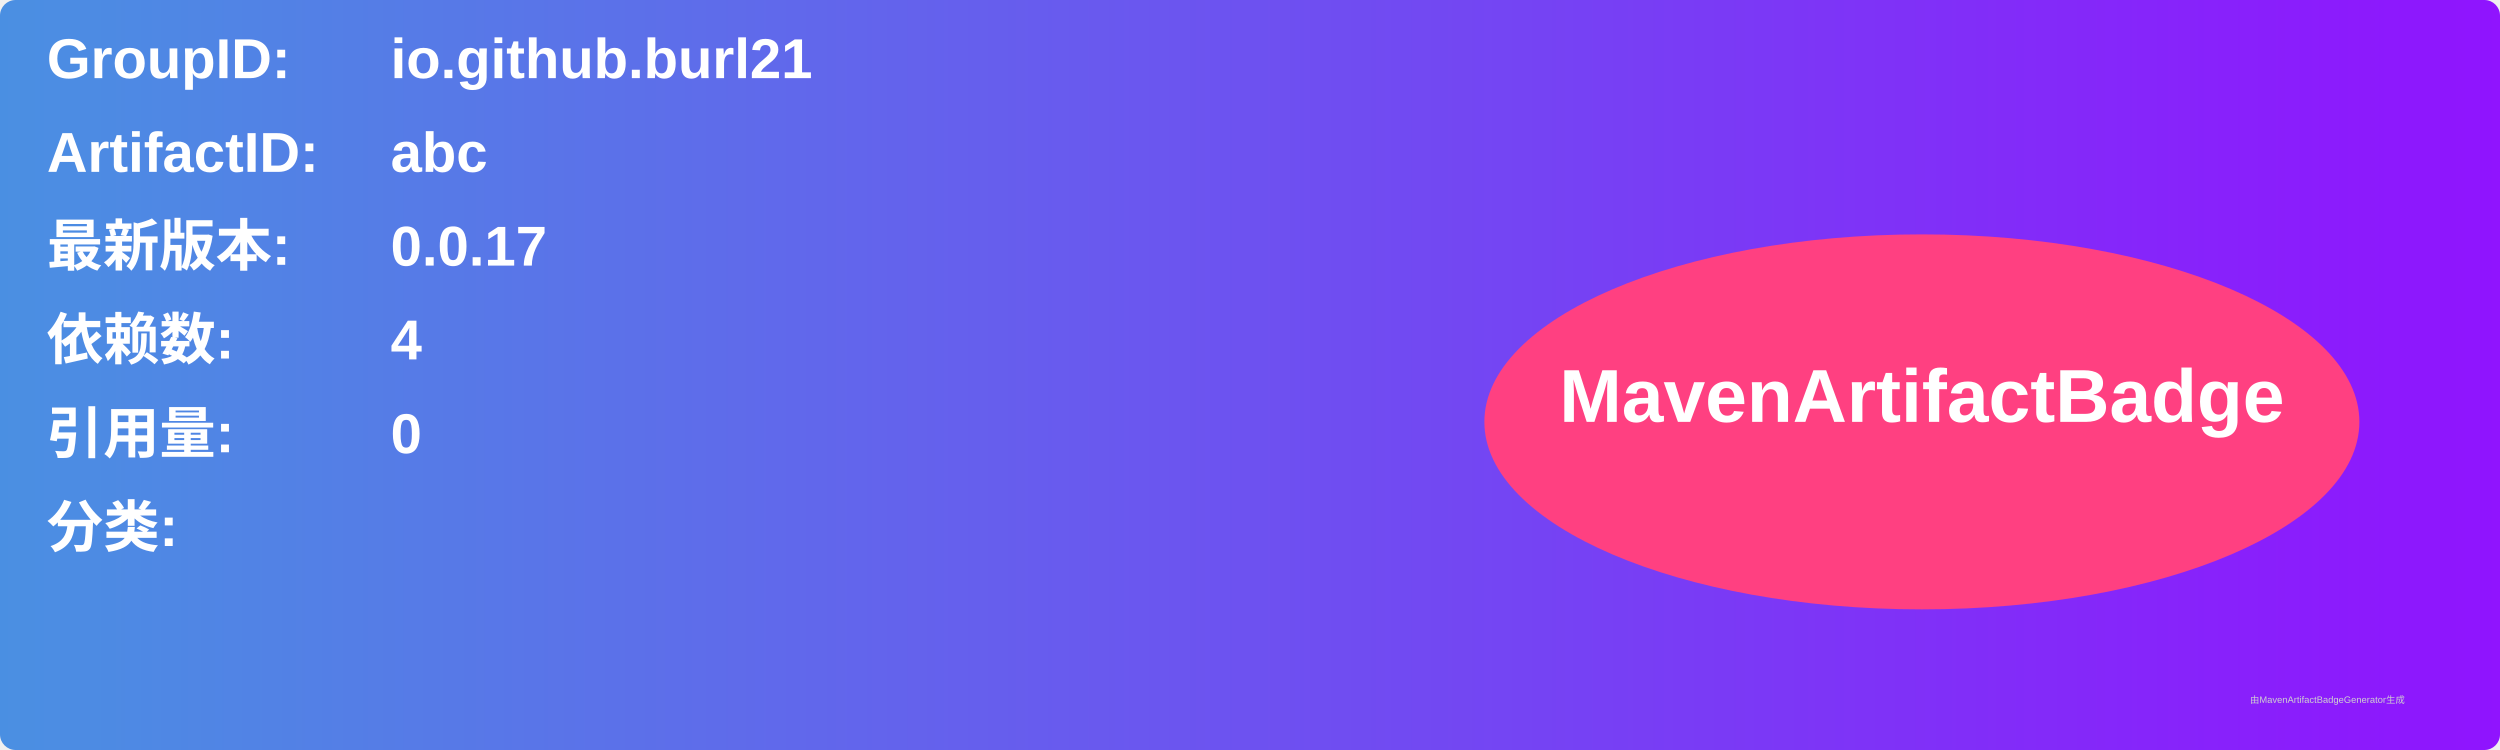
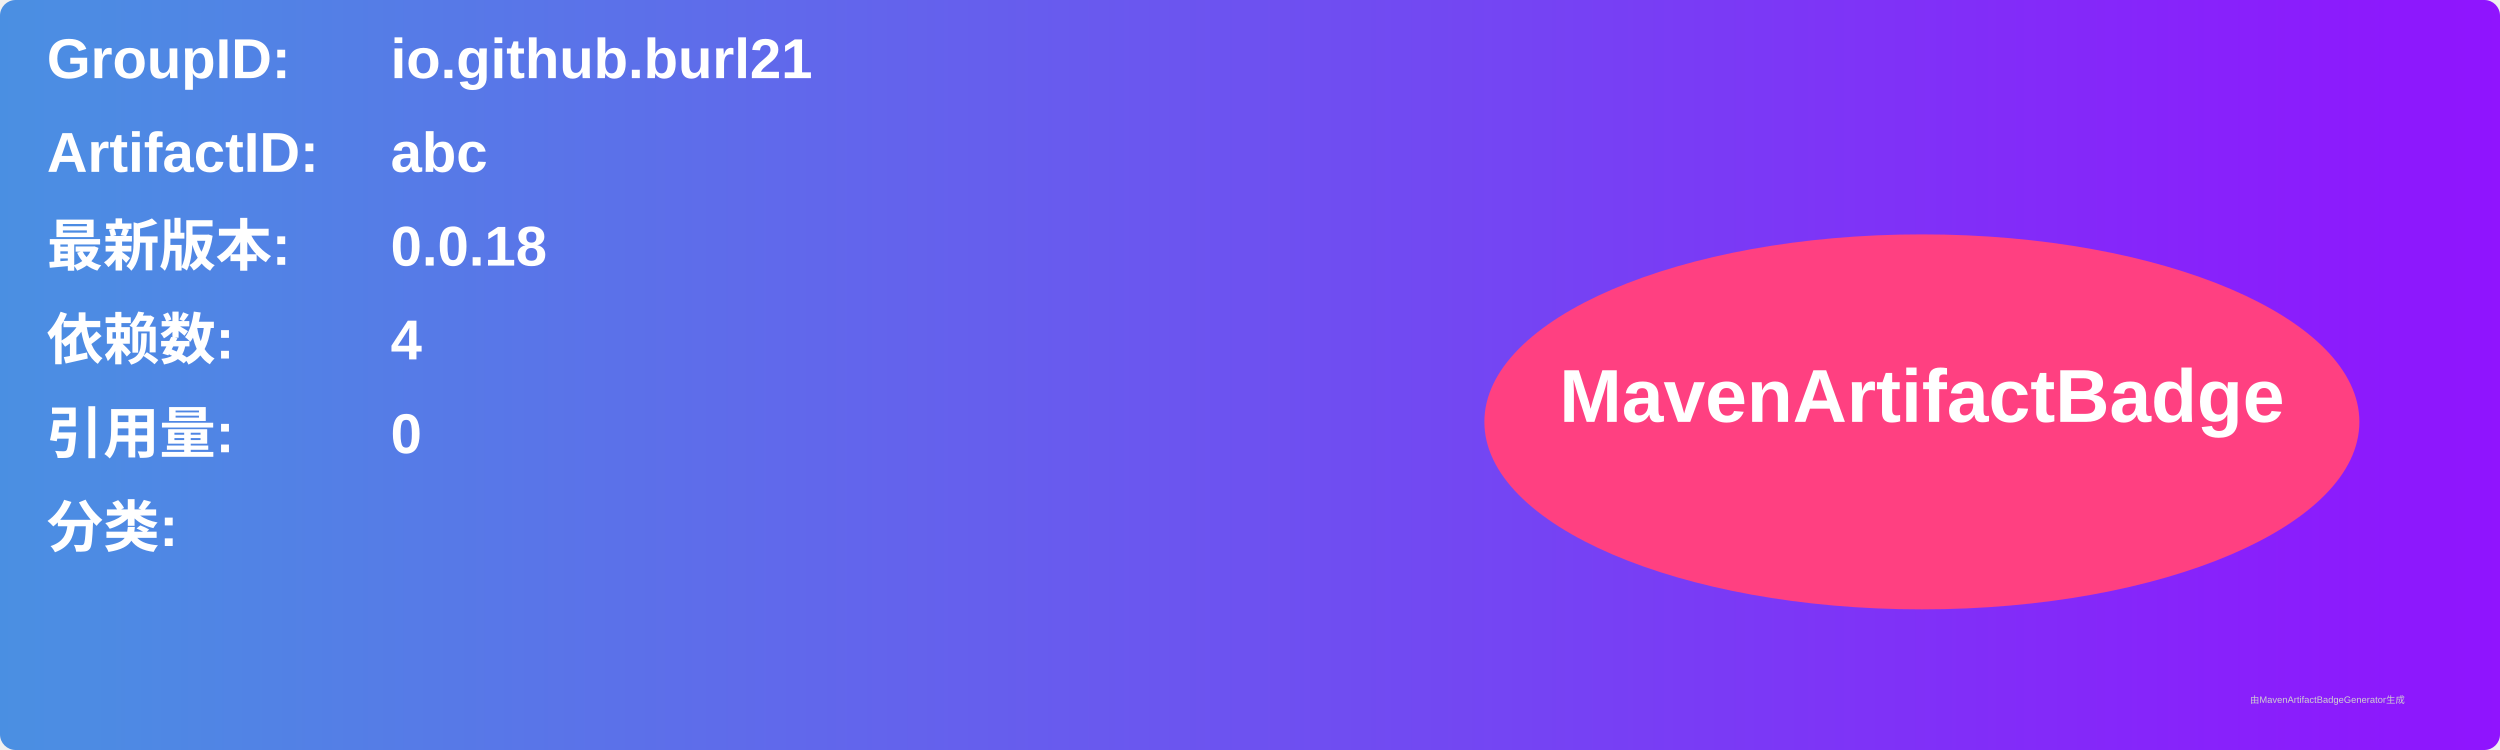
<svg xmlns="http://www.w3.org/2000/svg" width="800" height="240" viewBox="0 0 800 240">
  <linearGradient id="grad" x1="0%" y1="0%" x2="100%" y2="0%">
    <stop offset="0%" stop-color="#4a90e2" />
    <stop offset="100%" stop-color="#9013fe" />
  </linearGradient>
  <rect width="100%" height="100%" rx="5" ry="5" fill="url(#grad)" />
  <g transform="translate(15, 15)">
    <text x="0" y="10" font-family="Arial" font-size="18" fill="white" font-weight="bold" width="260">GroupID:</text>
    <text x="110" y="10" font-family="Arial" font-size="18" fill="white" font-weight="bold" width="460">io.github.burl21</text>
    <text x="0" y="40" font-family="Arial" font-size="18" fill="white" font-weight="bold" width="260">ArtifactID:</text>
    <text x="110" y="40" font-family="Arial" font-size="18" fill="white" font-weight="bold" width="460">abc</text>
    <text x="0" y="70" font-family="Arial" font-size="18" fill="white" font-weight="bold">最新版本:</text>
    <text x="110" y="70" font-family="Arial" font-size="18" fill="white" font-weight="bold">
-       <tspan font-weight="bold">0.0.17</tspan>
+       <tspan font-weight="bold">0.0.18</tspan>
    </text>
    <text x="0" y="100" font-family="Arial" font-size="18" fill="white" font-weight="bold">依赖数: </text>
    <text x="110" y="100" font-family="Arial" font-size="18" fill="white">
      <tspan font-weight="bold">4</tspan>
    </text>
    <text x="0" y="130" font-family="Arial" font-size="18" fill="white" font-weight="bold">引用量: </text>
    <text x="110" y="130" font-family="Arial" font-size="18" fill="white">
      <tspan font-weight="bold">0</tspan>
    </text>
    <text x="0" y="160" font-family="Arial" font-size="18" fill="white" font-weight="bold">分类:</text>
    <text x="10" y="190" font-family="Arial" font-size="10" fill="white">
      <tspan font-weight="bold" />
    </text>
    <ellipse cx="600" cy="120" rx="140" ry="60" fill="#ff4081" />
    <text x="600" y="120" text-anchor="middle" font-family="Arial" font-size="24" fill="white" font-weight="bold">MavenArtifactBadge</text>
  </g>
  <text x="720" y="225" font-family="Arial" font-size="3" fill="#d0d0d0">由MavenArtifactBadgeGenerator生成</text>
</svg>
